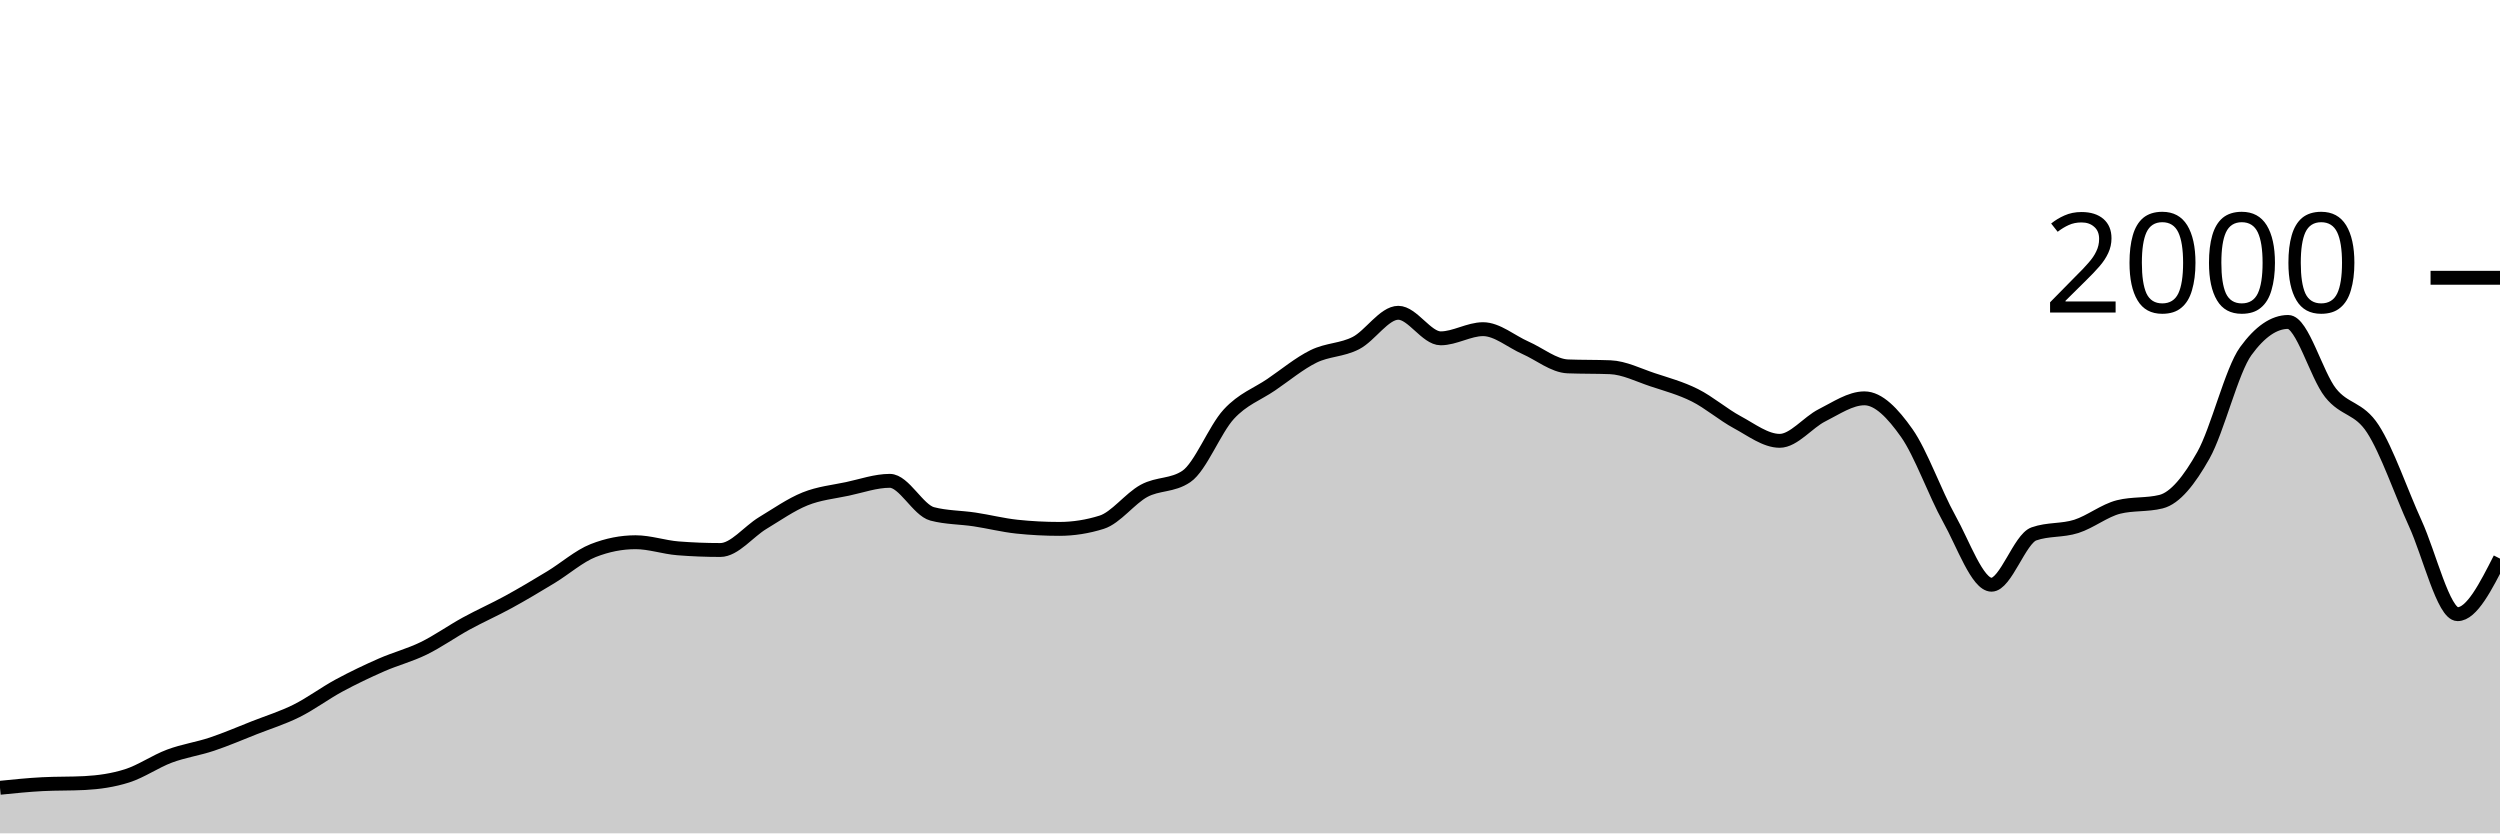
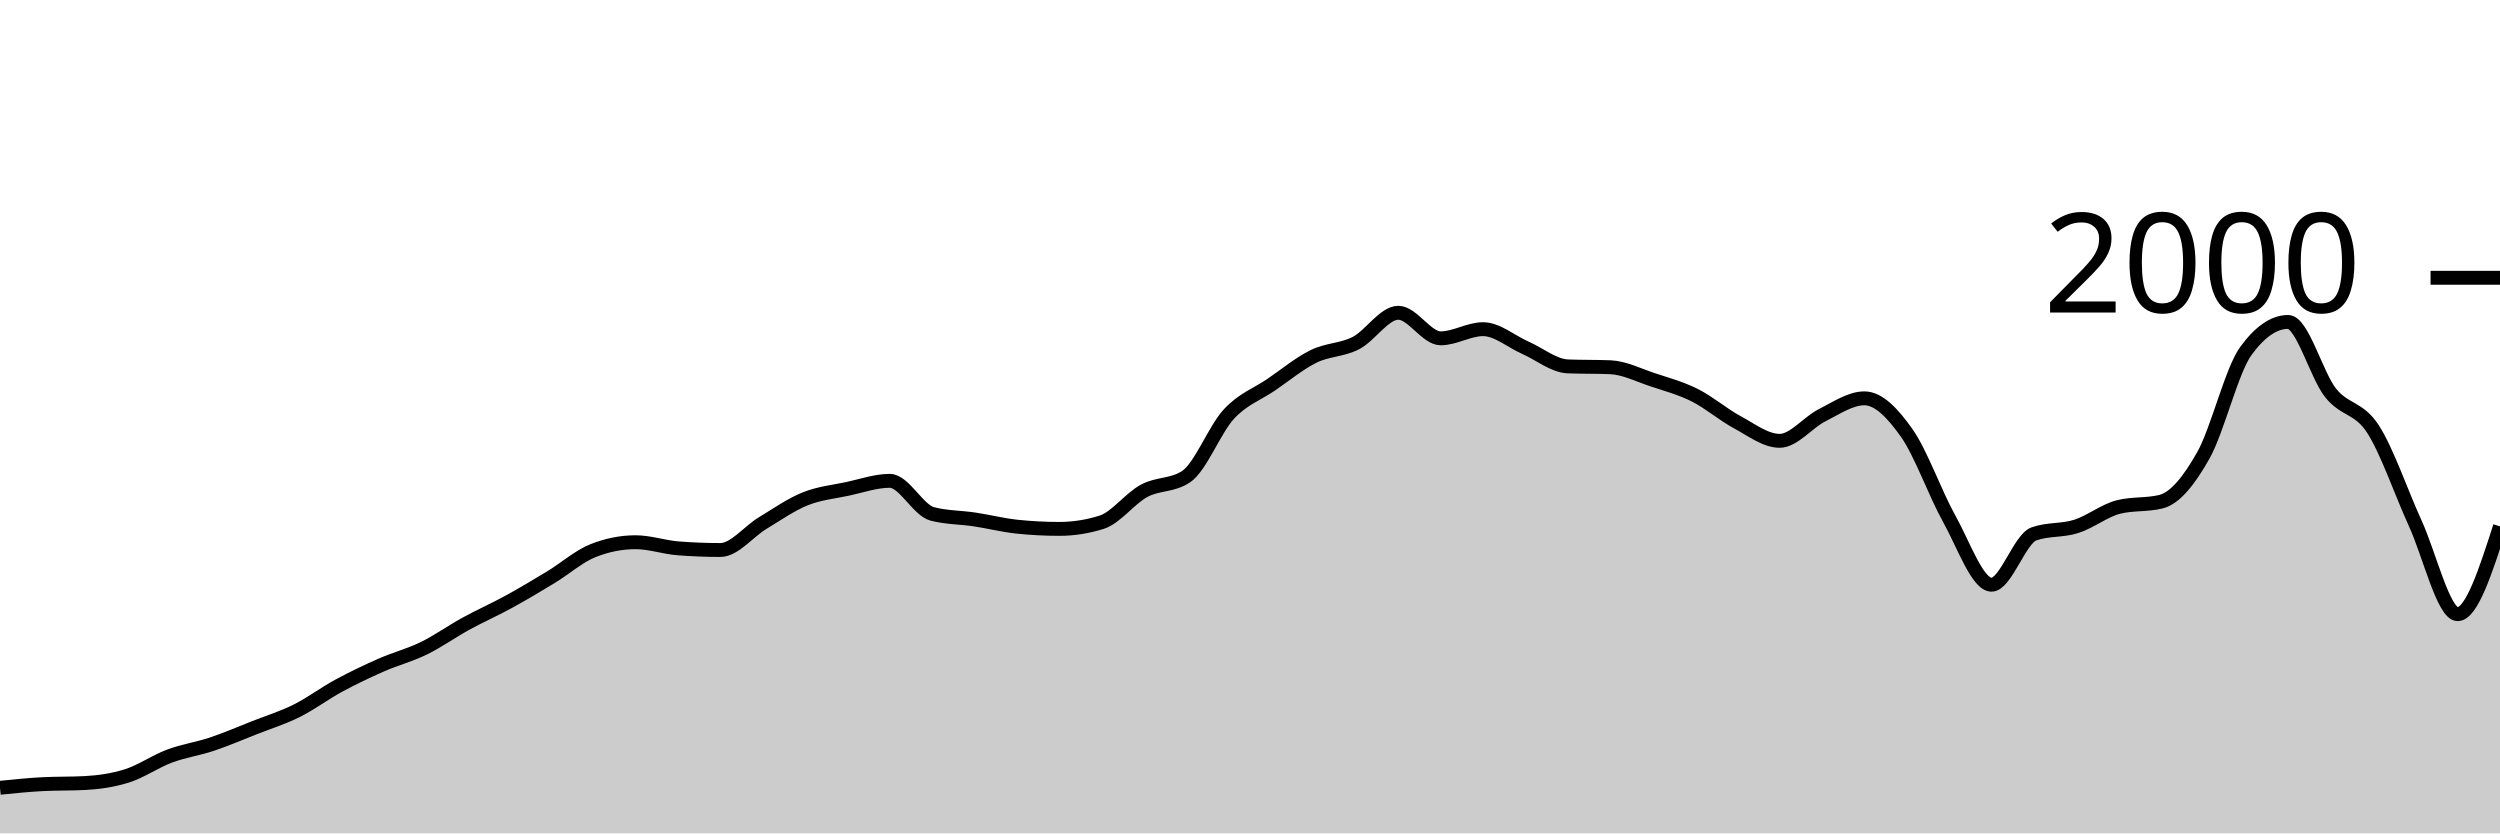
<svg xmlns="http://www.w3.org/2000/svg" viewBox="0 0 180 60">
  <g transform="translate(0,20)">
-     <path class="area" fill="rgba(0, 0, 0, 0.2)" d="M0,36.72C1.017,36.617,2.034,36.513,3.051,36.46C4.068,36.407,5.085,36.433,6.102,36.38C7.119,36.327,8.136,36.183,9.153,35.86C10.169,35.537,11.186,34.82,12.203,34.44C13.22,34.06,14.237,33.92,15.254,33.58C16.271,33.24,17.288,32.8,18.305,32.4C19.322,32,20.339,31.687,21.356,31.18C22.373,30.673,23.39,29.91,24.407,29.36C25.424,28.81,26.441,28.327,27.458,27.88C28.475,27.433,29.492,27.177,30.508,26.68C31.525,26.183,32.542,25.457,33.559,24.9C34.576,24.343,35.593,23.897,36.61,23.34C37.627,22.783,38.644,22.177,39.661,21.56C40.678,20.943,41.695,20.04,42.712,19.64C43.729,19.24,44.746,19.04,45.763,19.04C46.78,19.04,47.797,19.4,48.814,19.48C49.831,19.56,50.847,19.6,51.864,19.6C52.881,19.6,53.898,18.273,54.915,17.66C55.932,17.047,56.949,16.33,57.966,15.92C58.983,15.51,60,15.417,61.017,15.2C62.034,14.983,63.051,14.62,64.068,14.62C65.085,14.62,66.102,16.733,67.119,17C68.136,17.267,69.153,17.247,70.169,17.4C71.186,17.553,72.203,17.813,73.22,17.92C74.237,18.027,75.254,18.08,76.271,18.08C77.288,18.08,78.305,17.92,79.322,17.6C80.339,17.28,81.356,15.89,82.373,15.34C83.39,14.79,84.407,14.993,85.424,14.3C86.441,13.607,87.458,10.92,88.475,9.82C89.492,8.72,90.508,8.393,91.525,7.7C92.542,7.007,93.559,6.16,94.576,5.66C95.593,5.16,96.61,5.223,97.627,4.7C98.644,4.177,99.661,2.52,100.678,2.52C101.695,2.52,102.712,4.36,103.729,4.36C104.746,4.36,105.763,3.7,106.78,3.7C107.797,3.7,108.814,4.593,109.831,5.04C110.847,5.487,111.864,6.34,112.881,6.38C113.898,6.42,114.915,6.4,115.932,6.44C116.949,6.48,117.966,7.003,118.983,7.34C120,7.677,121.017,7.95,122.034,8.46C123.051,8.97,124.068,9.853,125.085,10.4C126.102,10.947,127.119,11.74,128.136,11.74C129.153,11.74,130.169,10.41,131.186,9.9C132.203,9.39,133.22,8.68,134.237,8.68C135.254,8.68,136.271,9.737,137.288,11.18C138.305,12.623,139.322,15.52,140.339,17.34C141.356,19.16,142.373,22.1,143.39,22.1C144.407,22.1,145.424,18.8,146.441,18.44C147.458,18.08,148.475,18.223,149.492,17.9C150.508,17.577,151.525,16.753,152.542,16.5C153.559,16.247,154.576,16.373,155.593,16.12C156.61,15.867,157.627,14.587,158.644,12.78C159.661,10.973,160.678,6.68,161.695,5.28C162.712,3.88,163.729,3.18,164.746,3.18C165.763,3.18,166.78,6.997,167.797,8.28C168.814,9.563,169.831,9.313,170.847,10.88C171.864,12.447,172.881,15.457,173.898,17.68C174.915,19.903,175.932,24.22,176.949,24.22C177.966,24.22,178.983,22.22,180,20.22L180,40C178.983,40,177.966,40,176.949,40C175.932,40,174.915,40,173.898,40C172.881,40,171.864,40,170.847,40C169.831,40,168.814,40,167.797,40C166.78,40,165.763,40,164.746,40C163.729,40,162.712,40,161.695,40C160.678,40,159.661,40,158.644,40C157.627,40,156.61,40,155.593,40C154.576,40,153.559,40,152.542,40C151.525,40,150.508,40,149.492,40C148.475,40,147.458,40,146.441,40C145.424,40,144.407,40,143.39,40C142.373,40,141.356,40,140.339,40C139.322,40,138.305,40,137.288,40C136.271,40,135.254,40,134.237,40C133.22,40,132.203,40,131.186,40C130.169,40,129.153,40,128.136,40C127.119,40,126.102,40,125.085,40C124.068,40,123.051,40,122.034,40C121.017,40,120,40,118.983,40C117.966,40,116.949,40,115.932,40C114.915,40,113.898,40,112.881,40C111.864,40,110.847,40,109.831,40C108.814,40,107.797,40,106.78,40C105.763,40,104.746,40,103.729,40C102.712,40,101.695,40,100.678,40C99.661,40,98.644,40,97.627,40C96.61,40,95.593,40,94.576,40C93.559,40,92.542,40,91.525,40C90.508,40,89.492,40,88.475,40C87.458,40,86.441,40,85.424,40C84.407,40,83.39,40,82.373,40C81.356,40,80.339,40,79.322,40C78.305,40,77.288,40,76.271,40C75.254,40,74.237,40,73.22,40C72.203,40,71.186,40,70.169,40C69.153,40,68.136,40,67.119,40C66.102,40,65.085,40,64.068,40C63.051,40,62.034,40,61.017,40C60,40,58.983,40,57.966,40C56.949,40,55.932,40,54.915,40C53.898,40,52.881,40,51.864,40C50.847,40,49.831,40,48.814,40C47.797,40,46.78,40,45.763,40C44.746,40,43.729,40,42.712,40C41.695,40,40.678,40,39.661,40C38.644,40,37.627,40,36.61,40C35.593,40,34.576,40,33.559,40C32.542,40,31.525,40,30.508,40C29.492,40,28.475,40,27.458,40C26.441,40,25.424,40,24.407,40C23.39,40,22.373,40,21.356,40C20.339,40,19.322,40,18.305,40C17.288,40,16.271,40,15.254,40C14.237,40,13.22,40,12.203,40C11.186,40,10.169,40,9.153,40C8.136,40,7.119,40,6.102,40C5.085,40,4.068,40,3.051,40C2.034,40,1.017,40,0,40Z" />
-     <path class="line" stroke="black" fill="none" d="M0,36.72C1.017,36.617,2.034,36.513,3.051,36.46C4.068,36.407,5.085,36.433,6.102,36.38C7.119,36.327,8.136,36.183,9.153,35.86C10.169,35.537,11.186,34.82,12.203,34.44C13.22,34.06,14.237,33.92,15.254,33.58C16.271,33.24,17.288,32.8,18.305,32.4C19.322,32,20.339,31.687,21.356,31.18C22.373,30.673,23.39,29.91,24.407,29.36C25.424,28.81,26.441,28.327,27.458,27.88C28.475,27.433,29.492,27.177,30.508,26.68C31.525,26.183,32.542,25.457,33.559,24.9C34.576,24.343,35.593,23.897,36.61,23.34C37.627,22.783,38.644,22.177,39.661,21.56C40.678,20.943,41.695,20.04,42.712,19.64C43.729,19.24,44.746,19.04,45.763,19.04C46.78,19.04,47.797,19.4,48.814,19.48C49.831,19.56,50.847,19.6,51.864,19.6C52.881,19.6,53.898,18.273,54.915,17.66C55.932,17.047,56.949,16.33,57.966,15.92C58.983,15.51,60,15.417,61.017,15.2C62.034,14.983,63.051,14.62,64.068,14.62C65.085,14.62,66.102,16.733,67.119,17C68.136,17.267,69.153,17.247,70.169,17.4C71.186,17.553,72.203,17.813,73.22,17.92C74.237,18.027,75.254,18.08,76.271,18.08C77.288,18.08,78.305,17.92,79.322,17.6C80.339,17.28,81.356,15.89,82.373,15.34C83.39,14.79,84.407,14.993,85.424,14.3C86.441,13.607,87.458,10.92,88.475,9.82C89.492,8.72,90.508,8.393,91.525,7.7C92.542,7.007,93.559,6.16,94.576,5.66C95.593,5.16,96.61,5.223,97.627,4.7C98.644,4.177,99.661,2.52,100.678,2.52C101.695,2.52,102.712,4.36,103.729,4.36C104.746,4.36,105.763,3.7,106.78,3.7C107.797,3.7,108.814,4.593,109.831,5.04C110.847,5.487,111.864,6.34,112.881,6.38C113.898,6.42,114.915,6.4,115.932,6.44C116.949,6.48,117.966,7.003,118.983,7.34C120,7.677,121.017,7.95,122.034,8.46C123.051,8.97,124.068,9.853,125.085,10.4C126.102,10.947,127.119,11.74,128.136,11.74C129.153,11.74,130.169,10.41,131.186,9.9C132.203,9.39,133.22,8.68,134.237,8.68C135.254,8.68,136.271,9.737,137.288,11.18C138.305,12.623,139.322,15.52,140.339,17.34C141.356,19.16,142.373,22.1,143.39,22.1C144.407,22.1,145.424,18.8,146.441,18.44C147.458,18.08,148.475,18.223,149.492,17.9C150.508,17.577,151.525,16.753,152.542,16.5C153.559,16.247,154.576,16.373,155.593,16.12C156.61,15.867,157.627,14.587,158.644,12.78C159.661,10.973,160.678,6.68,161.695,5.28C162.712,3.88,163.729,3.18,164.746,3.18C165.763,3.18,166.78,6.997,167.797,8.28C168.814,9.563,169.831,9.313,170.847,10.88C171.864,12.447,172.881,15.457,173.898,17.68C174.915,19.903,175.932,24.22,176.949,24.22C177.966,24.22,178.983,22.22,180,20.22" />
+     <path class="area" fill="rgba(0, 0, 0, 0.2)" d="M0,36.72C1.017,36.617,2.034,36.513,3.051,36.46C4.068,36.407,5.085,36.433,6.102,36.38C7.119,36.327,8.136,36.183,9.153,35.86C10.169,35.537,11.186,34.82,12.203,34.44C13.22,34.06,14.237,33.92,15.254,33.58C16.271,33.24,17.288,32.8,18.305,32.4C19.322,32,20.339,31.687,21.356,31.18C22.373,30.673,23.39,29.91,24.407,29.36C25.424,28.81,26.441,28.327,27.458,27.88C28.475,27.433,29.492,27.177,30.508,26.68C31.525,26.183,32.542,25.457,33.559,24.9C34.576,24.343,35.593,23.897,36.61,23.34C37.627,22.783,38.644,22.177,39.661,21.56C40.678,20.943,41.695,20.04,42.712,19.64C43.729,19.24,44.746,19.04,45.763,19.04C46.78,19.04,47.797,19.4,48.814,19.48C49.831,19.56,50.847,19.6,51.864,19.6C52.881,19.6,53.898,18.273,54.915,17.66C55.932,17.047,56.949,16.33,57.966,15.92C58.983,15.51,60,15.417,61.017,15.2C62.034,14.983,63.051,14.62,64.068,14.62C65.085,14.62,66.102,16.733,67.119,17C68.136,17.267,69.153,17.247,70.169,17.4C71.186,17.553,72.203,17.813,73.22,17.92C74.237,18.027,75.254,18.08,76.271,18.08C77.288,18.08,78.305,17.92,79.322,17.6C80.339,17.28,81.356,15.89,82.373,15.34C83.39,14.79,84.407,14.993,85.424,14.3C86.441,13.607,87.458,10.92,88.475,9.82C89.492,8.72,90.508,8.393,91.525,7.7C92.542,7.007,93.559,6.16,94.576,5.66C95.593,5.16,96.61,5.223,97.627,4.7C98.644,4.177,99.661,2.52,100.678,2.52C101.695,2.52,102.712,4.36,103.729,4.36C104.746,4.36,105.763,3.7,106.78,3.7C107.797,3.7,108.814,4.593,109.831,5.04C110.847,5.487,111.864,6.34,112.881,6.38C113.898,6.42,114.915,6.4,115.932,6.44C116.949,6.48,117.966,7.003,118.983,7.34C120,7.677,121.017,7.95,122.034,8.46C123.051,8.97,124.068,9.853,125.085,10.4C126.102,10.947,127.119,11.74,128.136,11.74C129.153,11.74,130.169,10.41,131.186,9.9C132.203,9.39,133.22,8.68,134.237,8.68C135.254,8.68,136.271,9.737,137.288,11.18C138.305,12.623,139.322,15.52,140.339,17.34C141.356,19.16,142.373,22.1,143.39,22.1C144.407,22.1,145.424,18.8,146.441,18.44C147.458,18.08,148.475,18.223,149.492,17.9C150.508,17.577,151.525,16.753,152.542,16.5C153.559,16.247,154.576,16.373,155.593,16.12C156.61,15.867,157.627,14.587,158.644,12.78C159.661,10.973,160.678,6.68,161.695,5.28C162.712,3.88,163.729,3.18,164.746,3.18C165.763,3.18,166.78,6.997,167.797,8.28C168.814,9.563,169.831,9.313,170.847,10.88C171.864,12.447,172.881,15.457,173.898,17.68C174.915,19.903,175.932,24.22,176.949,24.22C177.966,24.22,178.983,21.06,180,17.9L180,40C178.983,40,177.966,40,176.949,40C175.932,40,174.915,40,173.898,40C172.881,40,171.864,40,170.847,40C169.831,40,168.814,40,167.797,40C166.78,40,165.763,40,164.746,40C163.729,40,162.712,40,161.695,40C160.678,40,159.661,40,158.644,40C157.627,40,156.61,40,155.593,40C154.576,40,153.559,40,152.542,40C151.525,40,150.508,40,149.492,40C148.475,40,147.458,40,146.441,40C145.424,40,144.407,40,143.39,40C142.373,40,141.356,40,140.339,40C139.322,40,138.305,40,137.288,40C136.271,40,135.254,40,134.237,40C133.22,40,132.203,40,131.186,40C130.169,40,129.153,40,128.136,40C127.119,40,126.102,40,125.085,40C124.068,40,123.051,40,122.034,40C121.017,40,120,40,118.983,40C117.966,40,116.949,40,115.932,40C114.915,40,113.898,40,112.881,40C111.864,40,110.847,40,109.831,40C108.814,40,107.797,40,106.78,40C105.763,40,104.746,40,103.729,40C102.712,40,101.695,40,100.678,40C99.661,40,98.644,40,97.627,40C96.61,40,95.593,40,94.576,40C93.559,40,92.542,40,91.525,40C90.508,40,89.492,40,88.475,40C87.458,40,86.441,40,85.424,40C84.407,40,83.39,40,82.373,40C81.356,40,80.339,40,79.322,40C78.305,40,77.288,40,76.271,40C75.254,40,74.237,40,73.22,40C72.203,40,71.186,40,70.169,40C69.153,40,68.136,40,67.119,40C66.102,40,65.085,40,64.068,40C63.051,40,62.034,40,61.017,40C60,40,58.983,40,57.966,40C56.949,40,55.932,40,54.915,40C53.898,40,52.881,40,51.864,40C50.847,40,49.831,40,48.814,40C47.797,40,46.78,40,45.763,40C44.746,40,43.729,40,42.712,40C41.695,40,40.678,40,39.661,40C38.644,40,37.627,40,36.61,40C35.593,40,34.576,40,33.559,40C32.542,40,31.525,40,30.508,40C29.492,40,28.475,40,27.458,40C26.441,40,25.424,40,24.407,40C23.39,40,22.373,40,21.356,40C20.339,40,19.322,40,18.305,40C17.288,40,16.271,40,15.254,40C14.237,40,13.22,40,12.203,40C11.186,40,10.169,40,9.153,40C8.136,40,7.119,40,6.102,40C5.085,40,4.068,40,3.051,40C2.034,40,1.017,40,0,40Z" />
+     <path class="line" stroke="black" fill="none" d="M0,36.72C1.017,36.617,2.034,36.513,3.051,36.46C4.068,36.407,5.085,36.433,6.102,36.38C7.119,36.327,8.136,36.183,9.153,35.86C10.169,35.537,11.186,34.82,12.203,34.44C13.22,34.06,14.237,33.92,15.254,33.58C16.271,33.24,17.288,32.8,18.305,32.4C19.322,32,20.339,31.687,21.356,31.18C22.373,30.673,23.39,29.91,24.407,29.36C25.424,28.81,26.441,28.327,27.458,27.88C28.475,27.433,29.492,27.177,30.508,26.68C31.525,26.183,32.542,25.457,33.559,24.9C34.576,24.343,35.593,23.897,36.61,23.34C37.627,22.783,38.644,22.177,39.661,21.56C40.678,20.943,41.695,20.04,42.712,19.64C43.729,19.24,44.746,19.04,45.763,19.04C46.78,19.04,47.797,19.4,48.814,19.48C49.831,19.56,50.847,19.6,51.864,19.6C52.881,19.6,53.898,18.273,54.915,17.66C55.932,17.047,56.949,16.33,57.966,15.92C58.983,15.51,60,15.417,61.017,15.2C62.034,14.983,63.051,14.62,64.068,14.62C65.085,14.62,66.102,16.733,67.119,17C68.136,17.267,69.153,17.247,70.169,17.4C71.186,17.553,72.203,17.813,73.22,17.92C74.237,18.027,75.254,18.08,76.271,18.08C77.288,18.08,78.305,17.92,79.322,17.6C80.339,17.28,81.356,15.89,82.373,15.34C83.39,14.79,84.407,14.993,85.424,14.3C86.441,13.607,87.458,10.92,88.475,9.82C89.492,8.72,90.508,8.393,91.525,7.7C92.542,7.007,93.559,6.16,94.576,5.66C95.593,5.16,96.61,5.223,97.627,4.7C98.644,4.177,99.661,2.52,100.678,2.52C101.695,2.52,102.712,4.36,103.729,4.36C104.746,4.36,105.763,3.7,106.78,3.7C107.797,3.7,108.814,4.593,109.831,5.04C110.847,5.487,111.864,6.34,112.881,6.38C113.898,6.42,114.915,6.4,115.932,6.44C116.949,6.48,117.966,7.003,118.983,7.34C120,7.677,121.017,7.95,122.034,8.46C123.051,8.97,124.068,9.853,125.085,10.4C126.102,10.947,127.119,11.74,128.136,11.74C129.153,11.74,130.169,10.41,131.186,9.9C132.203,9.39,133.22,8.68,134.237,8.68C135.254,8.68,136.271,9.737,137.288,11.18C138.305,12.623,139.322,15.52,140.339,17.34C141.356,19.16,142.373,22.1,143.39,22.1C144.407,22.1,145.424,18.8,146.441,18.44C147.458,18.08,148.475,18.223,149.492,17.9C150.508,17.577,151.525,16.753,152.542,16.5C153.559,16.247,154.576,16.373,155.593,16.12C156.61,15.867,157.627,14.587,158.644,12.78C159.661,10.973,160.678,6.68,161.695,5.28C162.712,3.88,163.729,3.18,164.746,3.18C165.763,3.18,166.78,6.997,167.797,8.28C168.814,9.563,169.831,9.313,170.847,10.88C171.864,12.447,172.881,15.457,173.898,17.68C174.915,19.903,175.932,24.22,176.949,24.22C177.966,24.22,178.983,21.06,180,17.9" />
    <path class="axis-ceiling" stroke-width="1" stroke="black" fill="none" d="M175,0L180,0" />
    <text class="axis-ceiling-label" font-family="sans-serif" text-anchor="end" font-size="10px" x="170" y="2.5">2000</text>
  </g>
</svg>
